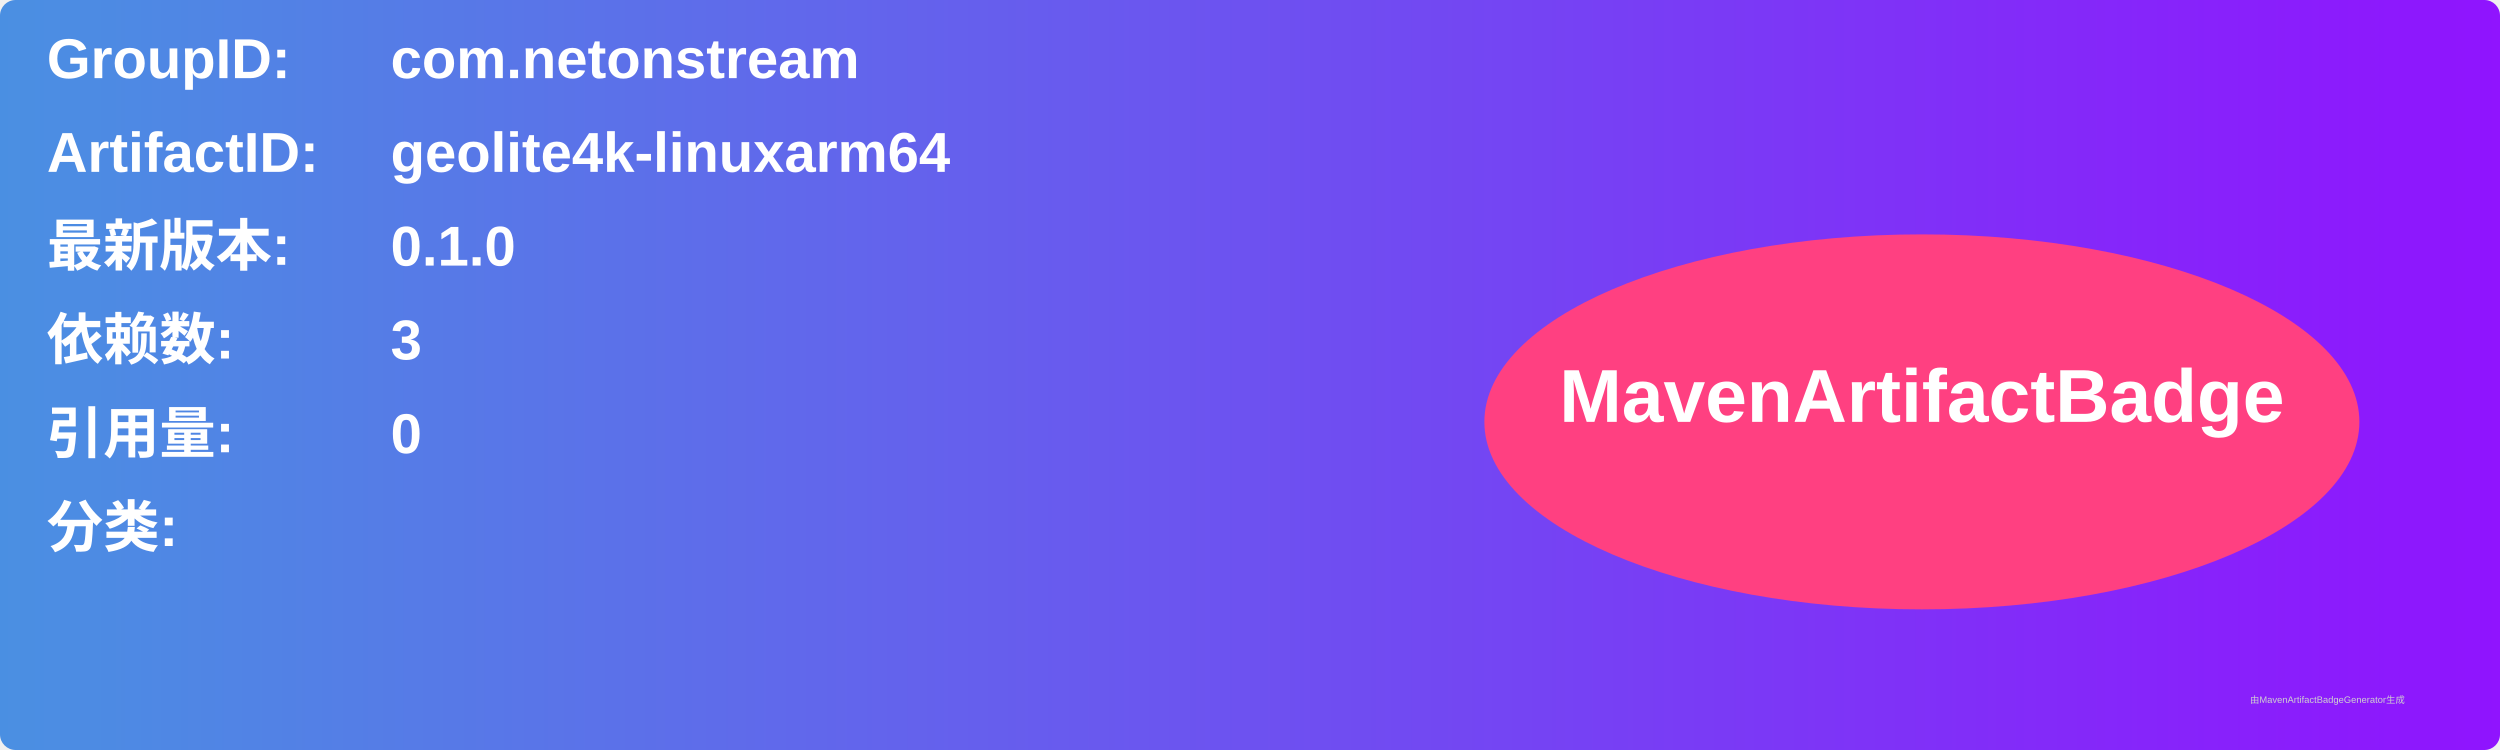
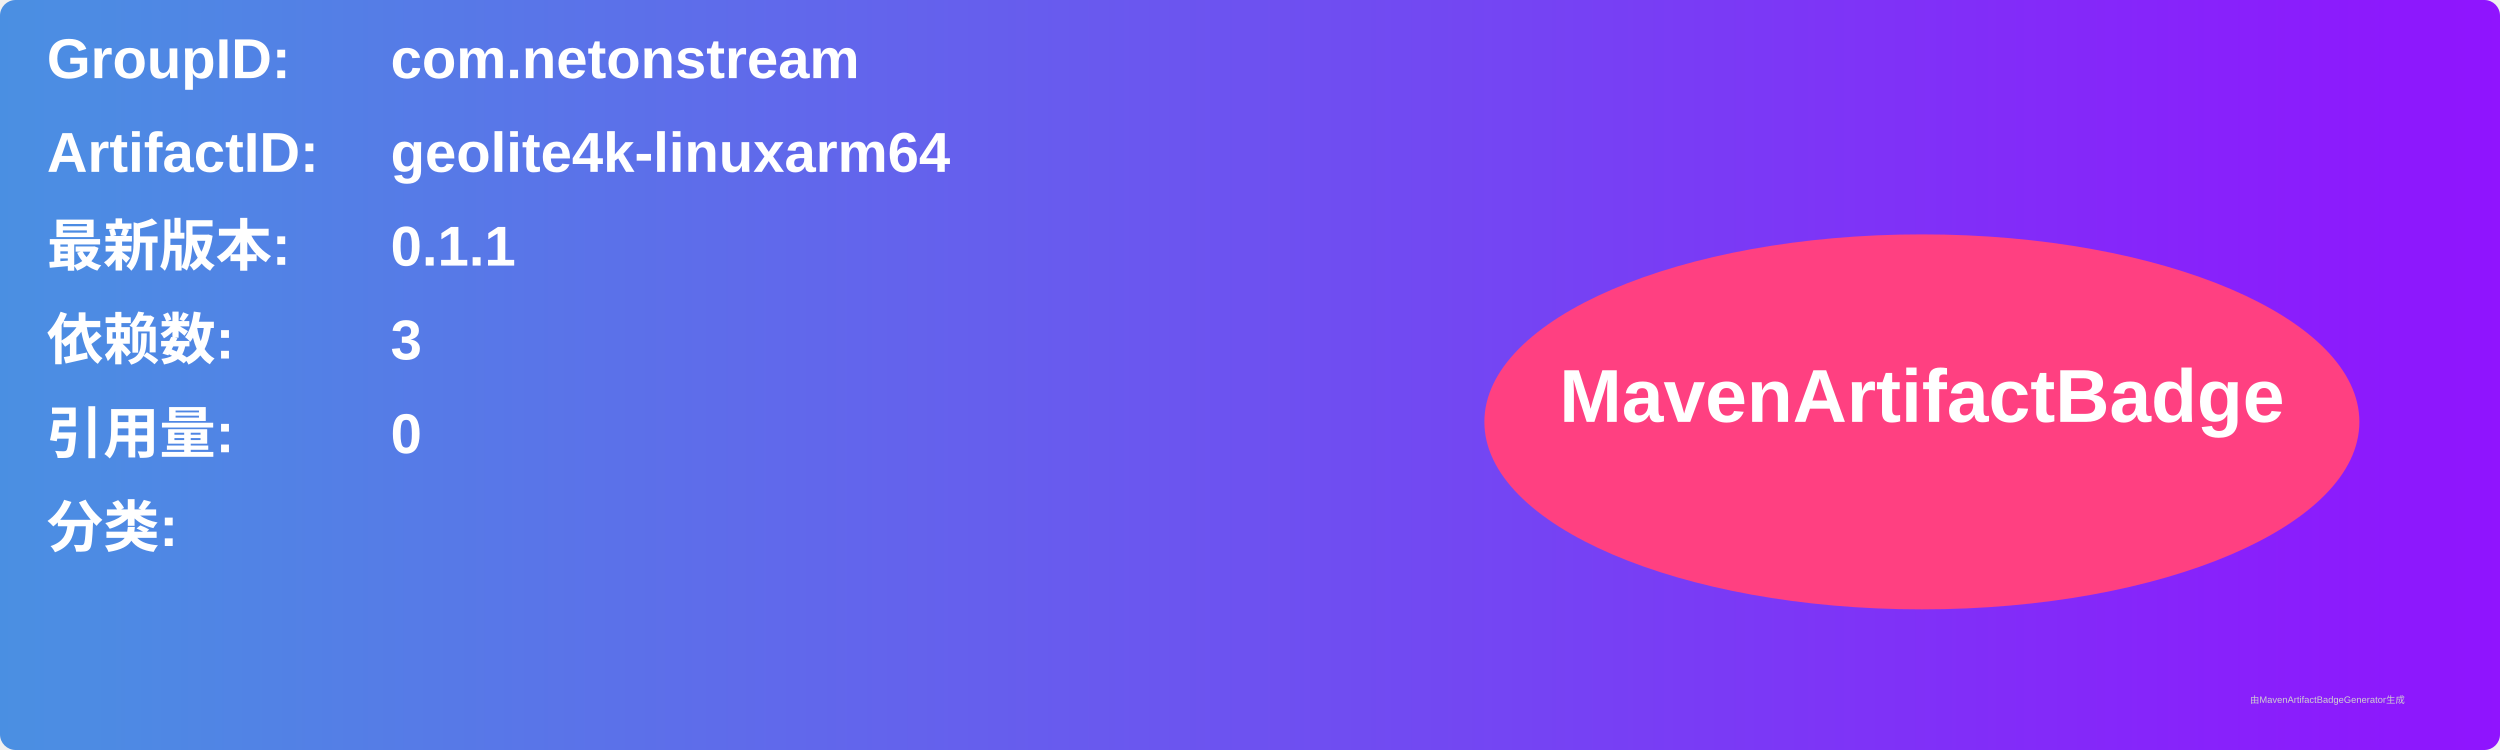
<svg xmlns="http://www.w3.org/2000/svg" width="800" height="240" viewBox="0 0 800 240">
  <linearGradient id="grad" x1="0%" y1="0%" x2="100%" y2="0%">
    <stop offset="0%" stop-color="#4a90e2" />
    <stop offset="100%" stop-color="#9013fe" />
  </linearGradient>
  <rect width="100%" height="100%" rx="5" ry="5" fill="url(#grad)" />
  <g transform="translate(15, 15)">
    <text x="0" y="10" font-family="Arial" font-size="18" fill="white" font-weight="bold" width="260">GroupID:</text>
    <text x="110" y="10" font-family="Arial" font-size="18" fill="white" font-weight="bold" width="460">com.netonstream</text>
    <text x="0" y="40" font-family="Arial" font-size="18" fill="white" font-weight="bold" width="260">ArtifactID:</text>
    <text x="110" y="40" font-family="Arial" font-size="18" fill="white" font-weight="bold" width="460">geolite4k-linuxarm64</text>
    <text x="0" y="70" font-family="Arial" font-size="18" fill="white" font-weight="bold">最新版本:</text>
    <text x="110" y="70" font-family="Arial" font-size="18" fill="white" font-weight="bold">
-       <tspan font-weight="bold">0.1.0</tspan>
+       <tspan font-weight="bold">0.1.1</tspan>
    </text>
    <text x="0" y="100" font-family="Arial" font-size="18" fill="white" font-weight="bold">依赖数: </text>
    <text x="110" y="100" font-family="Arial" font-size="18" fill="white">
      <tspan font-weight="bold">3</tspan>
    </text>
    <text x="0" y="130" font-family="Arial" font-size="18" fill="white" font-weight="bold">引用量: </text>
    <text x="110" y="130" font-family="Arial" font-size="18" fill="white">
      <tspan font-weight="bold">0</tspan>
    </text>
    <text x="0" y="160" font-family="Arial" font-size="18" fill="white" font-weight="bold">分类:</text>
    <text x="10" y="190" font-family="Arial" font-size="10" fill="white">
      <tspan font-weight="bold" />
    </text>
    <ellipse cx="600" cy="120" rx="140" ry="60" fill="#ff4081" />
    <text x="600" y="120" text-anchor="middle" font-family="Arial" font-size="24" fill="white" font-weight="bold">MavenArtifactBadge</text>
  </g>
  <text x="720" y="225" font-family="Arial" font-size="3" fill="#d0d0d0">由MavenArtifactBadgeGenerator生成</text>
</svg>
